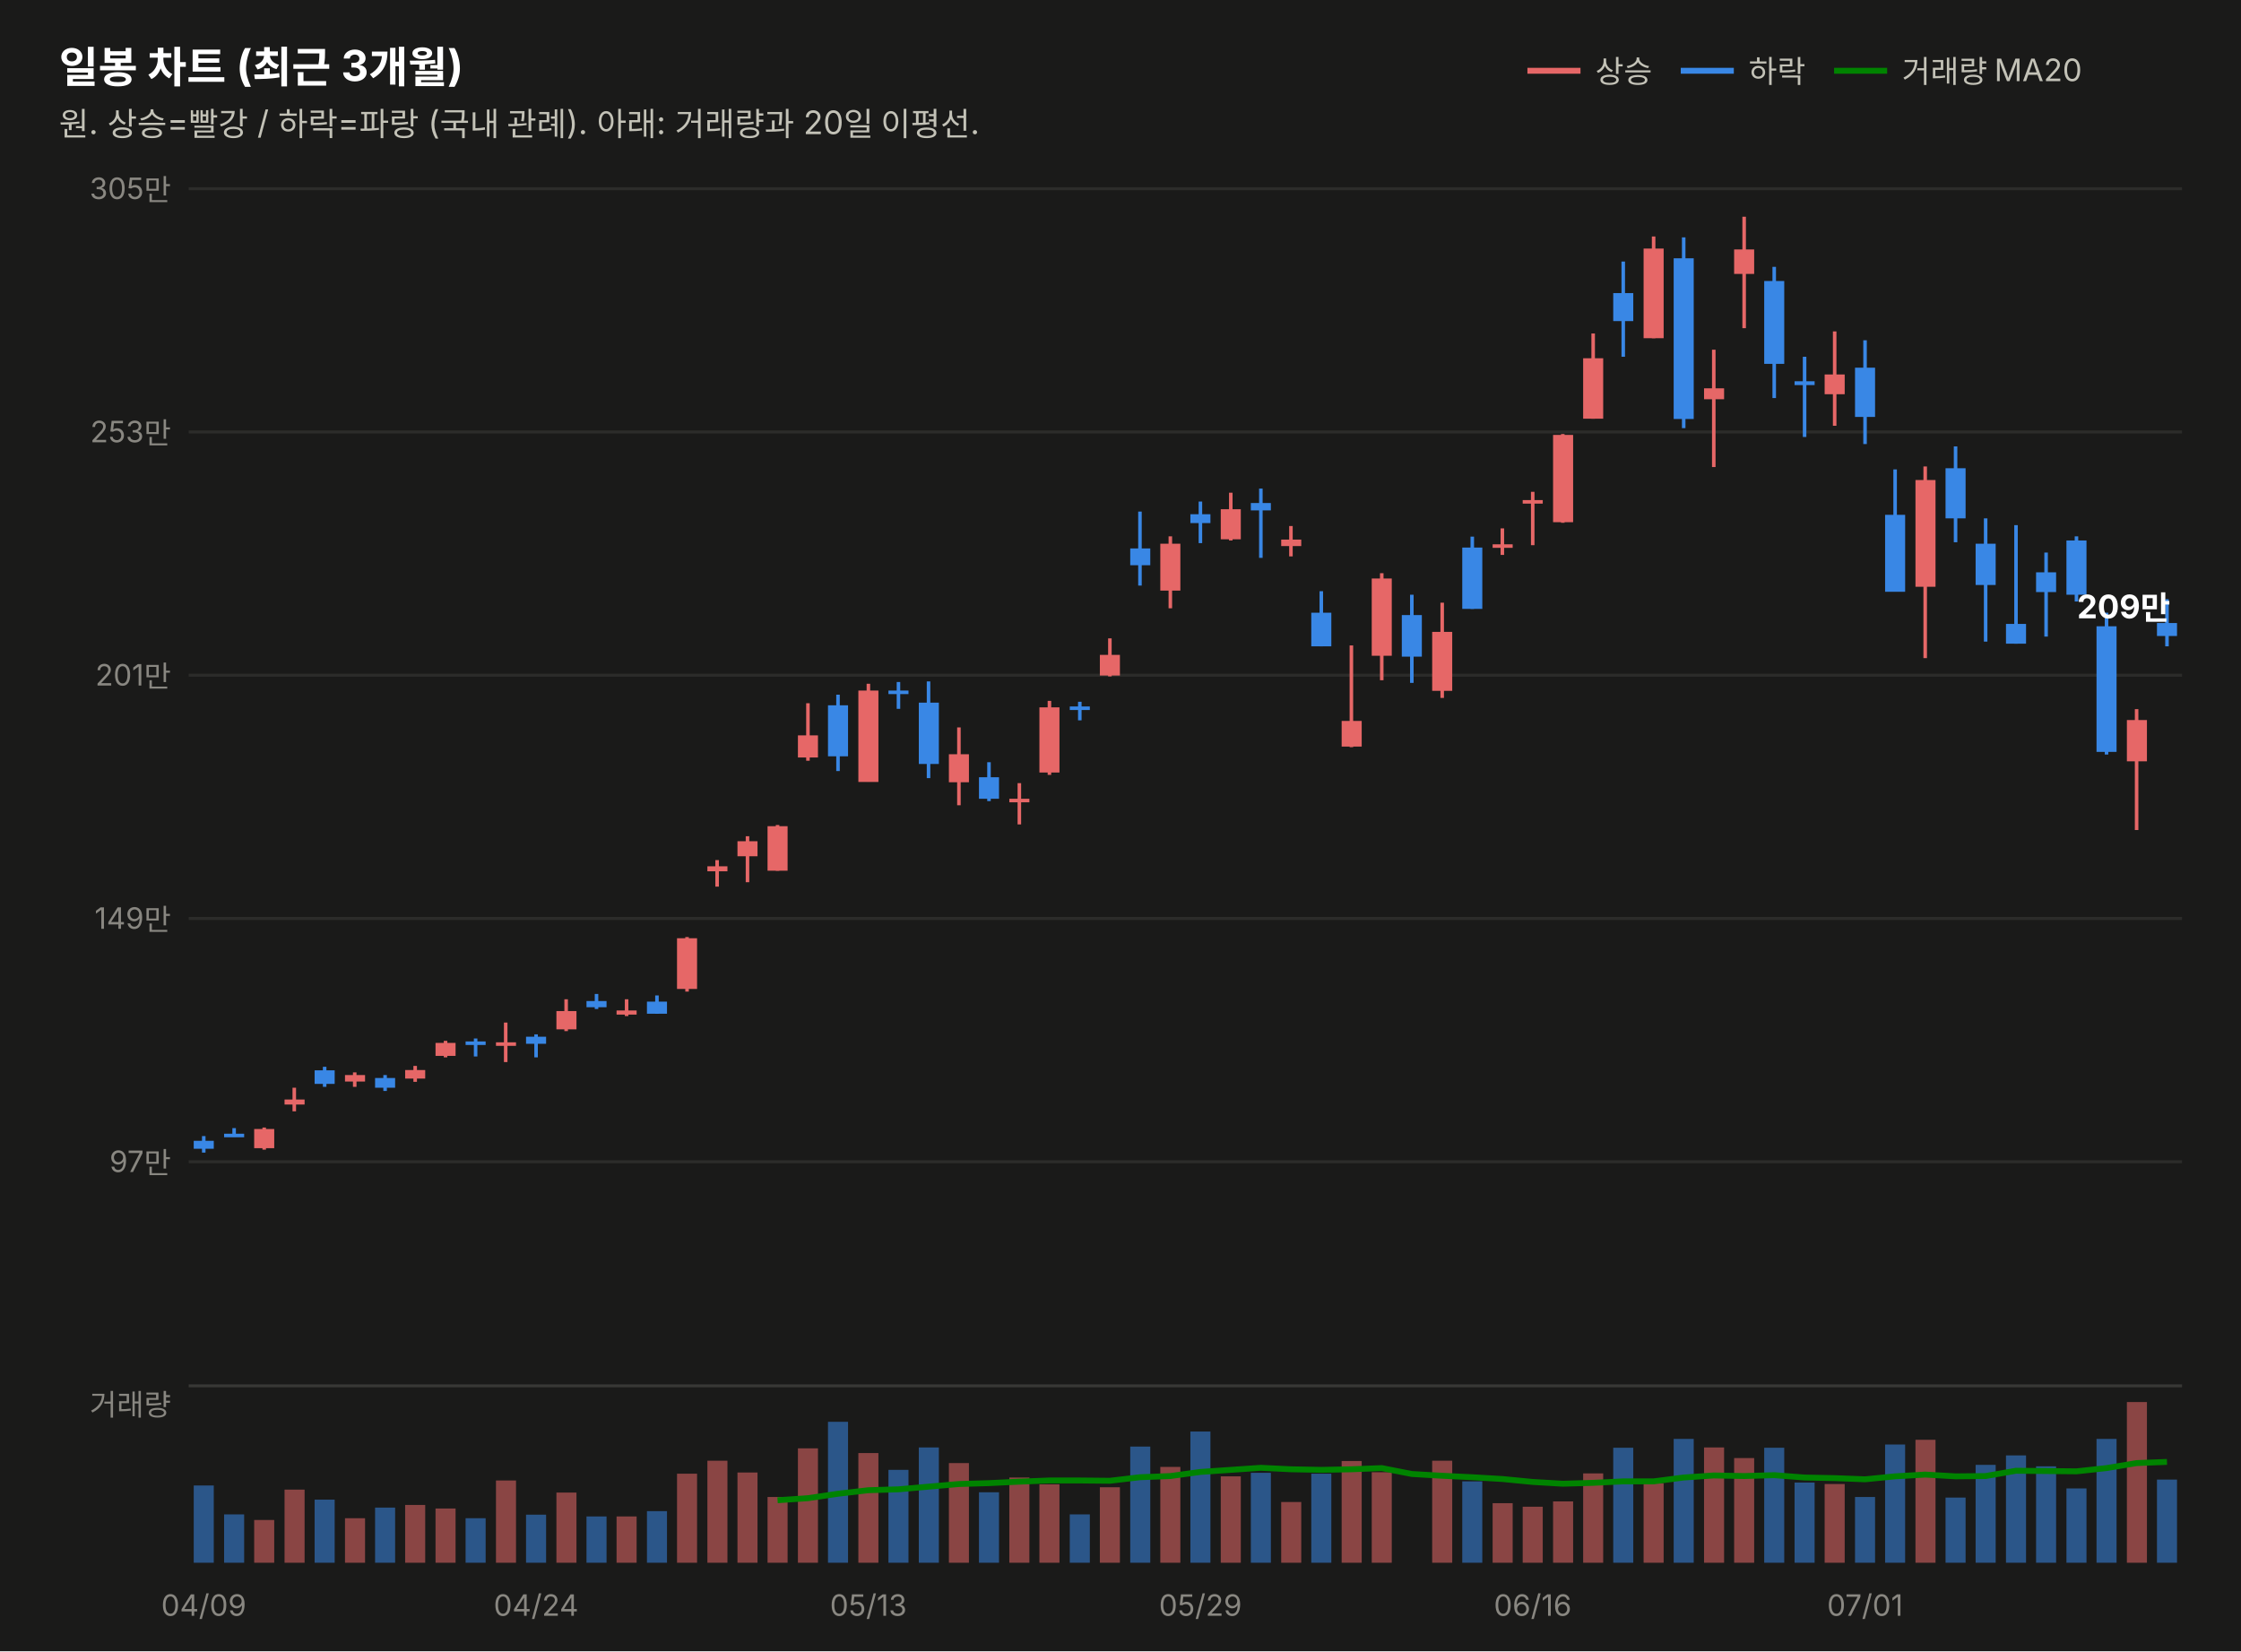
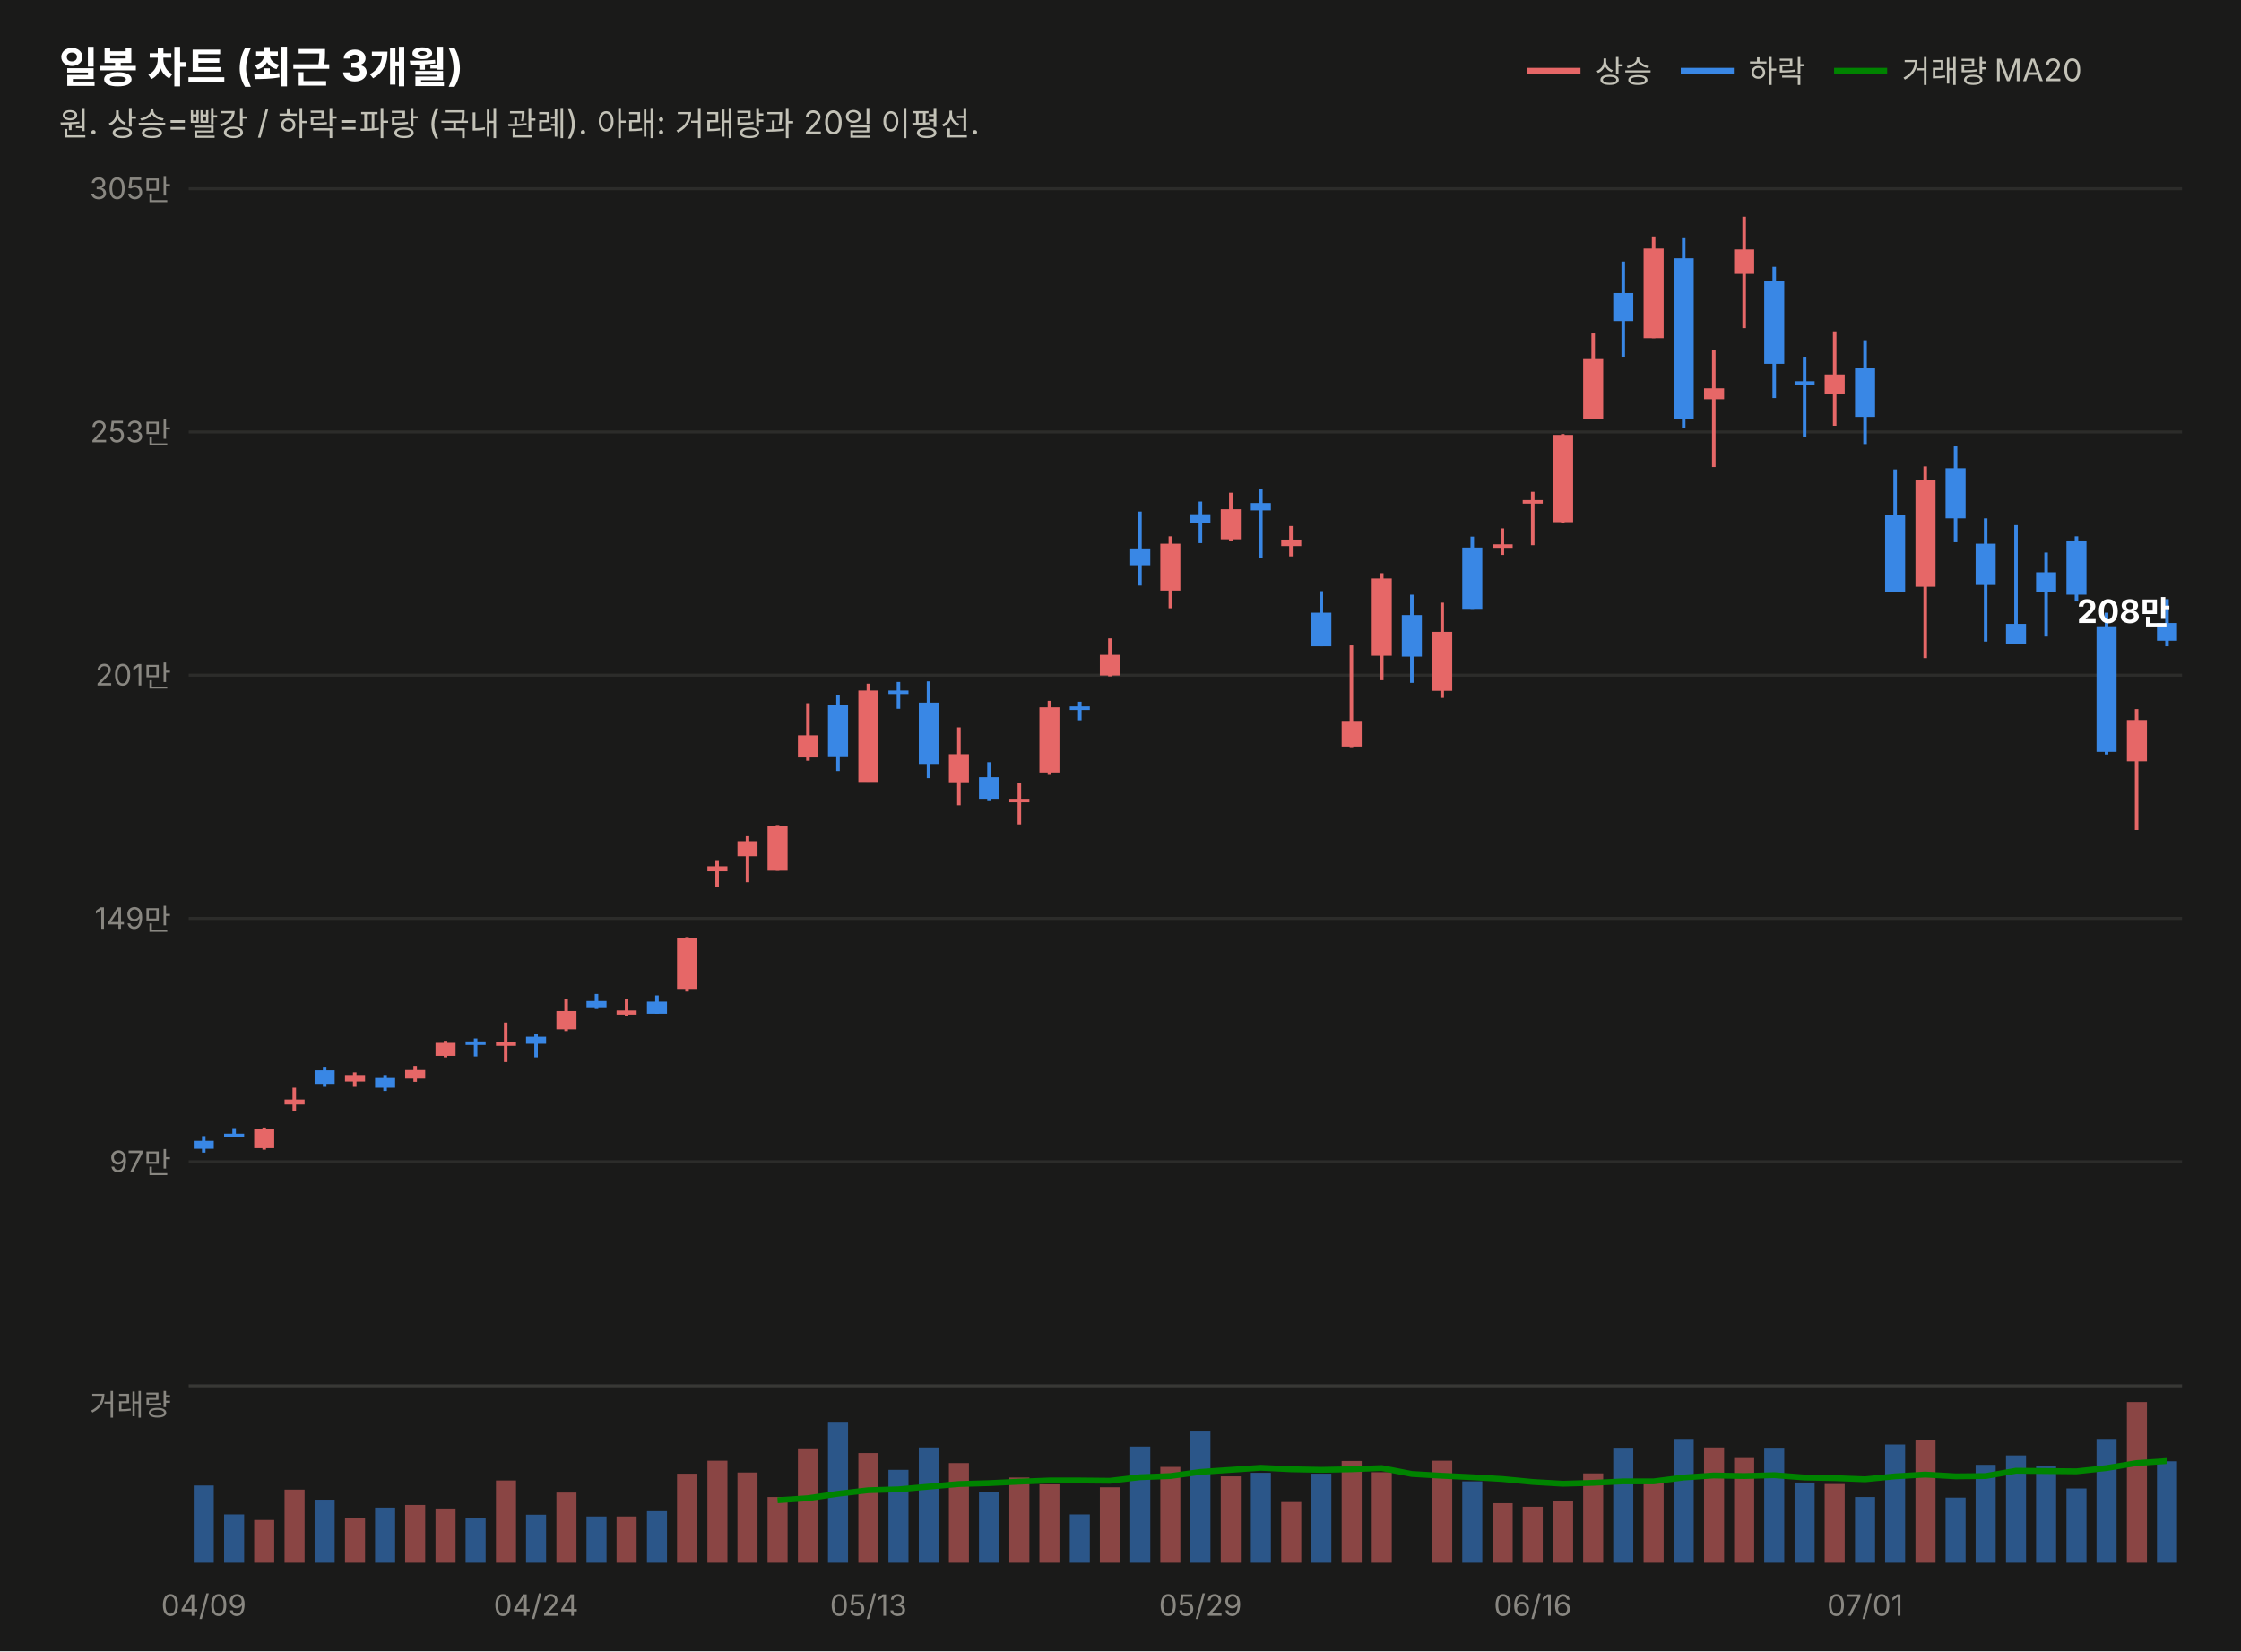
<svg xmlns="http://www.w3.org/2000/svg" width="760" height="560" viewBox="0 0 760 560" font-family="system-ui,-apple-system,&quot;Segoe UI&quot;,&quot;Malgun Gothic&quot;,&quot;Apple SD Gothic Neo&quot;,sans-serif">
  <rect width="760" height="560" fill="#1a1a19" />
  <text x="20" y="28" font-size="14.5" font-weight="700" fill="#ffffff">일봉 차트 (최근 3개월)</text>
  <text x="20" y="46" font-size="11" fill="#c3c2b7">원. 상승=빨강 / 하락=파랑 (국내 관례). 아래: 거래량과 20일 이평선.</text>
  <line x1="518" y1="24" x2="536" y2="24" stroke="#e66767" stroke-width="2" />
  <text x="541" y="28" font-size="10.5" fill="#c3c2b7">상승</text>
  <line x1="570" y1="24" x2="588" y2="24" stroke="#3987e5" stroke-width="2" />
  <text x="593" y="28" font-size="10.5" fill="#c3c2b7">하락</text>
  <line x1="622" y1="24" x2="640" y2="24" stroke="#008300" stroke-width="2" />
  <text x="645" y="28" font-size="10.5" fill="#c3c2b7">거래량 MA20</text>
  <line x1="64" y1="394.0" x2="740" y2="394.0" stroke="#2c2c2a" stroke-width="1" />
  <text x="58" y="397.5" font-size="10" fill="#898781" text-anchor="end" style="font-variant-numeric:tabular-nums">97만</text>
  <line x1="64" y1="311.5" x2="740" y2="311.5" stroke="#2c2c2a" stroke-width="1" />
  <text x="58" y="315.0" font-size="10" fill="#898781" text-anchor="end" style="font-variant-numeric:tabular-nums">149만</text>
  <line x1="64" y1="229.0" x2="740" y2="229.0" stroke="#2c2c2a" stroke-width="1" />
  <text x="58" y="232.5" font-size="10" fill="#898781" text-anchor="end" style="font-variant-numeric:tabular-nums">201만</text>
  <line x1="64" y1="146.5" x2="740" y2="146.5" stroke="#2c2c2a" stroke-width="1" />
  <text x="58" y="150.0" font-size="10" fill="#898781" text-anchor="end" style="font-variant-numeric:tabular-nums">253만</text>
  <line x1="64" y1="64.0" x2="740" y2="64.0" stroke="#2c2c2a" stroke-width="1" />
  <text x="58" y="67.5" font-size="10" fill="#898781" text-anchor="end" style="font-variant-numeric:tabular-nums">305만</text>
  <line x1="69.1" y1="385.3" x2="69.1" y2="390.9" stroke="#3987e5" stroke-width="1.2" />
  <rect x="65.7" y="386.9" width="6.8" height="2.7" fill="#3987e5" />
  <line x1="79.4" y1="382.6" x2="79.4" y2="385.5" stroke="#3987e5" stroke-width="1.2" />
  <rect x="76.0" y="384.5" width="6.8" height="1.2" fill="#3987e5" />
  <line x1="89.6" y1="382.4" x2="89.6" y2="389.9" stroke="#e66767" stroke-width="1.2" />
  <rect x="86.2" y="382.9" width="6.8" height="6.5" fill="#e66767" />
  <line x1="99.8" y1="368.9" x2="99.8" y2="376.9" stroke="#e66767" stroke-width="1.2" />
  <rect x="96.5" y="372.9" width="6.8" height="1.7" fill="#e66767" />
  <line x1="110.1" y1="361.8" x2="110.1" y2="368.6" stroke="#3987e5" stroke-width="1.2" />
  <rect x="106.7" y="363.0" width="6.8" height="4.6" fill="#3987e5" />
  <line x1="120.3" y1="363.7" x2="120.3" y2="368.6" stroke="#e66767" stroke-width="1.2" />
  <rect x="117.0" y="364.6" width="6.8" height="2.2" fill="#e66767" />
  <line x1="130.6" y1="364.6" x2="130.6" y2="370.0" stroke="#3987e5" stroke-width="1.2" />
  <rect x="127.2" y="365.6" width="6.8" height="3.3" fill="#3987e5" />
  <line x1="140.8" y1="361.5" x2="140.8" y2="366.9" stroke="#e66767" stroke-width="1.2" />
  <rect x="137.4" y="362.9" width="6.8" height="2.9" fill="#e66767" />
  <line x1="151.1" y1="353.0" x2="151.1" y2="358.6" stroke="#e66767" stroke-width="1.2" />
  <rect x="147.7" y="353.7" width="6.8" height="4.4" fill="#e66767" />
  <line x1="161.3" y1="352.2" x2="161.3" y2="358.3" stroke="#3987e5" stroke-width="1.2" />
  <rect x="157.9" y="353.2" width="6.8" height="1.2" fill="#3987e5" />
  <line x1="171.5" y1="346.8" x2="171.5" y2="360.2" stroke="#e66767" stroke-width="1.2" />
  <rect x="168.2" y="353.5" width="6.8" height="1.2" fill="#e66767" />
  <line x1="181.8" y1="350.8" x2="181.8" y2="358.6" stroke="#3987e5" stroke-width="1.2" />
  <rect x="178.4" y="351.6" width="6.8" height="2.4" fill="#3987e5" />
  <line x1="192.0" y1="338.9" x2="192.0" y2="349.7" stroke="#e66767" stroke-width="1.2" />
  <rect x="188.7" y="342.9" width="6.8" height="6.2" fill="#e66767" />
  <line x1="202.3" y1="337.1" x2="202.3" y2="342.2" stroke="#3987e5" stroke-width="1.2" />
  <rect x="198.9" y="339.5" width="6.8" height="2.1" fill="#3987e5" />
  <line x1="212.5" y1="338.9" x2="212.5" y2="344.6" stroke="#e66767" stroke-width="1.2" />
  <rect x="209.1" y="342.7" width="6.8" height="1.4" fill="#e66767" />
  <line x1="222.8" y1="337.6" x2="222.8" y2="343.8" stroke="#3987e5" stroke-width="1.2" />
  <rect x="219.4" y="339.7" width="6.8" height="4.1" fill="#3987e5" />
  <line x1="233.0" y1="317.8" x2="233.0" y2="336.3" stroke="#e66767" stroke-width="1.2" />
  <rect x="229.6" y="318.2" width="6.8" height="17.2" fill="#e66767" />
  <line x1="243.2" y1="291.7" x2="243.2" y2="300.7" stroke="#e66767" stroke-width="1.2" />
  <rect x="239.9" y="293.8" width="6.8" height="1.7" fill="#e66767" />
  <line x1="253.5" y1="283.6" x2="253.5" y2="299.2" stroke="#e66767" stroke-width="1.2" />
  <rect x="250.1" y="285.3" width="6.8" height="5.1" fill="#e66767" />
  <line x1="263.7" y1="279.8" x2="263.7" y2="295.3" stroke="#e66767" stroke-width="1.2" />
  <rect x="260.3" y="280.2" width="6.8" height="15.1" fill="#e66767" />
  <line x1="274.0" y1="238.5" x2="274.0" y2="258.0" stroke="#e66767" stroke-width="1.2" />
  <rect x="270.6" y="249.4" width="6.8" height="7.5" fill="#e66767" />
  <line x1="284.2" y1="235.6" x2="284.2" y2="261.5" stroke="#3987e5" stroke-width="1.2" />
  <rect x="280.8" y="239.2" width="6.8" height="17.3" fill="#3987e5" />
  <line x1="294.5" y1="231.9" x2="294.5" y2="265.1" stroke="#e66767" stroke-width="1.2" />
  <rect x="291.1" y="234.2" width="6.8" height="31.0" fill="#e66767" />
  <line x1="304.7" y1="231.3" x2="304.7" y2="240.4" stroke="#3987e5" stroke-width="1.2" />
  <rect x="301.3" y="234.2" width="6.8" height="1.2" fill="#3987e5" />
  <line x1="314.9" y1="231.1" x2="314.9" y2="263.9" stroke="#3987e5" stroke-width="1.2" />
  <rect x="311.6" y="238.3" width="6.8" height="20.8" fill="#3987e5" />
  <line x1="325.2" y1="246.7" x2="325.2" y2="273.1" stroke="#e66767" stroke-width="1.2" />
  <rect x="321.8" y="255.8" width="6.8" height="9.5" fill="#e66767" />
  <line x1="335.4" y1="258.5" x2="335.4" y2="271.7" stroke="#3987e5" stroke-width="1.2" />
  <rect x="332.0" y="263.6" width="6.8" height="7.3" fill="#3987e5" />
  <line x1="345.7" y1="265.6" x2="345.7" y2="279.6" stroke="#e66767" stroke-width="1.2" />
  <rect x="342.3" y="270.9" width="6.8" height="1.2" fill="#e66767" />
  <line x1="355.9" y1="237.7" x2="355.9" y2="262.8" stroke="#e66767" stroke-width="1.2" />
  <rect x="352.5" y="239.9" width="6.8" height="22.1" fill="#e66767" />
  <line x1="366.2" y1="238.0" x2="366.2" y2="244.3" stroke="#3987e5" stroke-width="1.2" />
  <rect x="362.8" y="239.6" width="6.8" height="1.2" fill="#3987e5" />
  <line x1="376.4" y1="216.5" x2="376.4" y2="229.4" stroke="#e66767" stroke-width="1.2" />
  <rect x="373.0" y="222.1" width="6.8" height="7.0" fill="#e66767" />
  <line x1="386.6" y1="173.5" x2="386.6" y2="198.6" stroke="#3987e5" stroke-width="1.2" />
  <rect x="383.3" y="186.0" width="6.8" height="5.7" fill="#3987e5" />
  <line x1="396.9" y1="181.9" x2="396.9" y2="206.3" stroke="#e66767" stroke-width="1.2" />
  <rect x="393.5" y="184.4" width="6.8" height="15.9" fill="#e66767" />
  <line x1="407.1" y1="170.1" x2="407.1" y2="184.2" stroke="#3987e5" stroke-width="1.2" />
  <rect x="403.7" y="174.4" width="6.8" height="3.0" fill="#3987e5" />
  <line x1="417.4" y1="167.1" x2="417.4" y2="183.3" stroke="#e66767" stroke-width="1.2" />
  <rect x="414.0" y="172.7" width="6.8" height="10.2" fill="#e66767" />
  <line x1="427.6" y1="165.7" x2="427.6" y2="189.2" stroke="#3987e5" stroke-width="1.2" />
  <rect x="424.2" y="170.6" width="6.8" height="2.5" fill="#3987e5" />
  <line x1="437.8" y1="178.4" x2="437.8" y2="188.7" stroke="#e66767" stroke-width="1.2" />
  <rect x="434.5" y="183.0" width="6.8" height="2.2" fill="#e66767" />
  <line x1="448.1" y1="200.5" x2="448.1" y2="219.2" stroke="#3987e5" stroke-width="1.2" />
  <rect x="444.7" y="207.8" width="6.8" height="11.4" fill="#3987e5" />
  <line x1="458.3" y1="218.9" x2="458.3" y2="253.4" stroke="#e66767" stroke-width="1.2" />
  <rect x="455.0" y="244.5" width="6.8" height="8.7" fill="#e66767" />
  <line x1="468.6" y1="194.4" x2="468.6" y2="230.7" stroke="#e66767" stroke-width="1.2" />
  <rect x="465.2" y="196.2" width="6.8" height="26.2" fill="#e66767" />
  <line x1="478.8" y1="201.7" x2="478.8" y2="231.6" stroke="#3987e5" stroke-width="1.2" />
  <rect x="475.4" y="208.6" width="6.8" height="14.1" fill="#3987e5" />
  <line x1="489.1" y1="204.4" x2="489.1" y2="236.7" stroke="#e66767" stroke-width="1.2" />
  <rect x="485.7" y="214.3" width="6.8" height="20.0" fill="#e66767" />
  <line x1="499.3" y1="182.0" x2="499.3" y2="206.5" stroke="#3987e5" stroke-width="1.2" />
  <rect x="495.9" y="185.7" width="6.8" height="20.8" fill="#3987e5" />
  <line x1="509.5" y1="179.2" x2="509.5" y2="188.2" stroke="#e66767" stroke-width="1.2" />
  <rect x="506.2" y="184.6" width="6.8" height="1.2" fill="#e66767" />
  <line x1="519.8" y1="166.8" x2="519.8" y2="184.9" stroke="#e66767" stroke-width="1.2" />
  <rect x="516.4" y="169.6" width="6.8" height="1.2" fill="#e66767" />
  <line x1="530.0" y1="147.2" x2="530.0" y2="177.3" stroke="#e66767" stroke-width="1.2" />
  <rect x="526.7" y="147.5" width="6.8" height="29.6" fill="#e66767" />
  <line x1="540.3" y1="113.1" x2="540.3" y2="142.0" stroke="#e66767" stroke-width="1.2" />
  <rect x="536.9" y="121.5" width="6.8" height="20.5" fill="#e66767" />
  <line x1="550.5" y1="88.7" x2="550.5" y2="121.0" stroke="#3987e5" stroke-width="1.2" />
  <rect x="547.1" y="99.4" width="6.8" height="9.5" fill="#3987e5" />
  <line x1="560.8" y1="80.2" x2="560.8" y2="114.7" stroke="#e66767" stroke-width="1.2" />
  <rect x="557.4" y="84.3" width="6.8" height="30.4" fill="#e66767" />
  <line x1="571.0" y1="80.5" x2="571.0" y2="145.2" stroke="#3987e5" stroke-width="1.2" />
  <rect x="567.6" y="87.6" width="6.8" height="54.5" fill="#3987e5" />
  <line x1="581.2" y1="118.6" x2="581.2" y2="158.4" stroke="#e66767" stroke-width="1.2" />
  <rect x="577.9" y="131.7" width="6.8" height="3.7" fill="#e66767" />
  <line x1="591.5" y1="73.5" x2="591.5" y2="111.3" stroke="#e66767" stroke-width="1.2" />
  <rect x="588.1" y="84.6" width="6.8" height="8.3" fill="#e66767" />
  <line x1="601.7" y1="90.5" x2="601.7" y2="135.0" stroke="#3987e5" stroke-width="1.2" />
  <rect x="598.3" y="95.3" width="6.8" height="28.1" fill="#3987e5" />
  <line x1="612.0" y1="121.0" x2="612.0" y2="148.2" stroke="#3987e5" stroke-width="1.2" />
  <rect x="608.6" y="129.3" width="6.8" height="1.3" fill="#3987e5" />
  <line x1="622.2" y1="112.4" x2="622.2" y2="144.4" stroke="#e66767" stroke-width="1.2" />
  <rect x="618.8" y="127.0" width="6.8" height="6.7" fill="#e66767" />
  <line x1="632.5" y1="115.4" x2="632.5" y2="150.6" stroke="#3987e5" stroke-width="1.2" />
  <rect x="629.1" y="124.7" width="6.8" height="16.7" fill="#3987e5" />
  <line x1="642.7" y1="159.2" x2="642.7" y2="200.6" stroke="#3987e5" stroke-width="1.2" />
  <rect x="639.3" y="174.6" width="6.8" height="26.1" fill="#3987e5" />
  <line x1="652.9" y1="158.2" x2="652.9" y2="223.2" stroke="#e66767" stroke-width="1.2" />
  <rect x="649.6" y="162.8" width="6.8" height="36.2" fill="#e66767" />
  <line x1="663.2" y1="151.4" x2="663.2" y2="183.9" stroke="#3987e5" stroke-width="1.2" />
  <rect x="659.8" y="158.8" width="6.8" height="17.0" fill="#3987e5" />
  <line x1="673.4" y1="175.8" x2="673.4" y2="217.6" stroke="#3987e5" stroke-width="1.2" />
  <rect x="670.0" y="184.4" width="6.8" height="14.0" fill="#3987e5" />
  <line x1="683.7" y1="178.1" x2="683.7" y2="218.3" stroke="#3987e5" stroke-width="1.2" />
  <rect x="680.3" y="211.6" width="6.8" height="6.7" fill="#3987e5" />
  <line x1="693.9" y1="187.4" x2="693.9" y2="215.9" stroke="#3987e5" stroke-width="1.2" />
  <rect x="690.5" y="194.1" width="6.8" height="6.7" fill="#3987e5" />
  <line x1="704.2" y1="181.9" x2="704.2" y2="204.0" stroke="#3987e5" stroke-width="1.2" />
  <rect x="700.8" y="183.3" width="6.8" height="18.4" fill="#3987e5" />
  <line x1="714.4" y1="207.8" x2="714.4" y2="255.9" stroke="#3987e5" stroke-width="1.2" />
  <rect x="711.0" y="212.4" width="6.8" height="42.6" fill="#3987e5" />
  <line x1="724.6" y1="240.5" x2="724.6" y2="281.5" stroke="#e66767" stroke-width="1.2" />
  <rect x="721.3" y="244.2" width="6.8" height="14.0" fill="#e66767" />
  <line x1="734.9" y1="203.2" x2="734.9" y2="219.2" stroke="#3987e5" stroke-width="1.2" />
-   <rect x="731.5" y="211.3" width="6.8" height="4.4" fill="#3987e5" />
-   <text x="736" y="209.7" font-size="11" font-weight="700" fill="#ffffff" text-anchor="end" style="font-variant-numeric:tabular-nums">209만</text>
+   <rect x="731.5" y="211.3" width="6.8" height="6.0" fill="#3987e5" />
+   <text x="736" y="211.3" font-size="11" font-weight="700" fill="#ffffff" text-anchor="end" style="font-variant-numeric:tabular-nums">208만</text>
  <line x1="64" y1="470" x2="740" y2="470" stroke="#383835" stroke-width="1" />
  <text x="58" y="480" font-size="10" fill="#898781" text-anchor="end">거래량</text>
  <rect x="65.7" y="503.8" width="6.8" height="26.2" fill="#3987e5" opacity="0.55" />
  <rect x="76.0" y="513.6" width="6.8" height="16.4" fill="#3987e5" opacity="0.55" />
  <rect x="86.2" y="515.5" width="6.8" height="14.5" fill="#e66767" opacity="0.55" />
  <rect x="96.5" y="505.2" width="6.8" height="24.8" fill="#e66767" opacity="0.55" />
  <rect x="106.7" y="508.6" width="6.8" height="21.4" fill="#3987e5" opacity="0.55" />
  <rect x="117.0" y="514.9" width="6.8" height="15.1" fill="#e66767" opacity="0.55" />
  <rect x="127.2" y="511.3" width="6.8" height="18.7" fill="#3987e5" opacity="0.55" />
  <rect x="137.4" y="510.4" width="6.8" height="19.6" fill="#e66767" opacity="0.55" />
  <rect x="147.7" y="511.6" width="6.8" height="18.4" fill="#e66767" opacity="0.55" />
  <rect x="157.9" y="514.9" width="6.8" height="15.1" fill="#3987e5" opacity="0.55" />
  <rect x="168.2" y="502.1" width="6.8" height="27.9" fill="#e66767" opacity="0.55" />
  <rect x="178.4" y="513.7" width="6.8" height="16.3" fill="#3987e5" opacity="0.55" />
  <rect x="188.7" y="506.2" width="6.8" height="23.8" fill="#e66767" opacity="0.55" />
  <rect x="198.9" y="514.3" width="6.8" height="15.7" fill="#3987e5" opacity="0.55" />
  <rect x="209.1" y="514.3" width="6.8" height="15.7" fill="#e66767" opacity="0.55" />
  <rect x="219.4" y="512.5" width="6.8" height="17.5" fill="#3987e5" opacity="0.55" />
  <rect x="229.6" y="499.8" width="6.8" height="30.2" fill="#e66767" opacity="0.55" />
  <rect x="239.9" y="495.4" width="6.8" height="34.6" fill="#e66767" opacity="0.55" />
  <rect x="250.1" y="499.4" width="6.8" height="30.6" fill="#e66767" opacity="0.55" />
  <rect x="260.3" y="507.7" width="6.8" height="22.3" fill="#e66767" opacity="0.55" />
  <rect x="270.6" y="491.2" width="6.8" height="38.8" fill="#e66767" opacity="0.55" />
  <rect x="280.8" y="482.2" width="6.8" height="47.8" fill="#3987e5" opacity="0.55" />
  <rect x="291.1" y="492.8" width="6.8" height="37.2" fill="#e66767" opacity="0.55" />
  <rect x="301.3" y="498.5" width="6.8" height="31.5" fill="#3987e5" opacity="0.55" />
  <rect x="311.6" y="490.9" width="6.8" height="39.1" fill="#3987e5" opacity="0.55" />
  <rect x="321.8" y="496.2" width="6.8" height="33.8" fill="#e66767" opacity="0.55" />
  <rect x="332.0" y="506.1" width="6.8" height="23.9" fill="#3987e5" opacity="0.55" />
  <rect x="342.3" y="501.1" width="6.8" height="28.9" fill="#e66767" opacity="0.55" />
  <rect x="352.5" y="503.4" width="6.8" height="26.6" fill="#e66767" opacity="0.55" />
  <rect x="362.8" y="513.6" width="6.8" height="16.4" fill="#3987e5" opacity="0.55" />
  <rect x="373.0" y="504.4" width="6.8" height="25.6" fill="#e66767" opacity="0.55" />
  <rect x="383.3" y="490.6" width="6.8" height="39.4" fill="#3987e5" opacity="0.55" />
  <rect x="393.5" y="497.5" width="6.8" height="32.5" fill="#e66767" opacity="0.55" />
  <rect x="403.7" y="485.5" width="6.8" height="44.5" fill="#3987e5" opacity="0.55" />
  <rect x="414.0" y="500.7" width="6.8" height="29.3" fill="#e66767" opacity="0.55" />
  <rect x="424.2" y="499.5" width="6.8" height="30.5" fill="#3987e5" opacity="0.55" />
  <rect x="434.5" y="509.4" width="6.8" height="20.6" fill="#e66767" opacity="0.55" />
  <rect x="444.7" y="499.8" width="6.8" height="30.2" fill="#3987e5" opacity="0.55" />
  <rect x="455.0" y="495.5" width="6.8" height="34.5" fill="#e66767" opacity="0.55" />
  <rect x="465.2" y="499.3" width="6.8" height="30.7" fill="#e66767" opacity="0.55" />
  <rect x="475.4" y="530.0" width="6.8" height="0.0" fill="#3987e5" opacity="0.55" />
  <rect x="485.7" y="495.4" width="6.8" height="34.6" fill="#e66767" opacity="0.55" />
  <rect x="495.9" y="502.4" width="6.8" height="27.6" fill="#3987e5" opacity="0.55" />
  <rect x="506.2" y="509.8" width="6.8" height="20.2" fill="#e66767" opacity="0.55" />
  <rect x="516.4" y="511.0" width="6.8" height="19.0" fill="#e66767" opacity="0.55" />
  <rect x="526.7" y="509.2" width="6.8" height="20.8" fill="#e66767" opacity="0.55" />
  <rect x="536.9" y="499.7" width="6.8" height="30.3" fill="#e66767" opacity="0.55" />
  <rect x="547.1" y="491.0" width="6.8" height="39.0" fill="#3987e5" opacity="0.55" />
  <rect x="557.4" y="503.0" width="6.8" height="27.0" fill="#e66767" opacity="0.55" />
  <rect x="567.6" y="488.0" width="6.8" height="42.0" fill="#3987e5" opacity="0.55" />
  <rect x="577.9" y="490.9" width="6.8" height="39.1" fill="#e66767" opacity="0.55" />
  <rect x="588.1" y="494.5" width="6.8" height="35.5" fill="#e66767" opacity="0.55" />
  <rect x="598.3" y="491.0" width="6.8" height="39.0" fill="#3987e5" opacity="0.55" />
  <rect x="608.6" y="502.8" width="6.8" height="27.2" fill="#3987e5" opacity="0.55" />
  <rect x="618.8" y="503.3" width="6.8" height="26.7" fill="#e66767" opacity="0.55" />
  <rect x="629.1" y="507.7" width="6.8" height="22.3" fill="#3987e5" opacity="0.55" />
  <rect x="639.3" y="489.9" width="6.8" height="40.1" fill="#3987e5" opacity="0.55" />
  <rect x="649.6" y="488.3" width="6.8" height="41.7" fill="#e66767" opacity="0.55" />
  <rect x="659.8" y="507.9" width="6.8" height="22.1" fill="#3987e5" opacity="0.55" />
  <rect x="670.0" y="496.8" width="6.8" height="33.2" fill="#3987e5" opacity="0.55" />
  <rect x="680.3" y="493.6" width="6.8" height="36.4" fill="#3987e5" opacity="0.55" />
  <rect x="690.5" y="497.3" width="6.8" height="32.7" fill="#3987e5" opacity="0.55" />
  <rect x="700.8" y="504.8" width="6.8" height="25.2" fill="#3987e5" opacity="0.55" />
  <rect x="711.0" y="488.0" width="6.8" height="42.0" fill="#3987e5" opacity="0.55" />
  <rect x="721.3" y="475.5" width="6.8" height="54.5" fill="#e66767" opacity="0.55" />
-   <rect x="731.5" y="501.8" width="6.8" height="28.2" fill="#3987e5" opacity="0.55" />
-   <path d="M263.7,508.8 L274.0,508.1 L284.2,506.6 L294.5,505.4 L304.7,505.1 L314.9,504.2 L325.2,503.3 L335.4,503.0 L345.7,502.5 L355.9,502.1 L366.2,502.1 L376.4,502.2 L386.6,501.0 L396.9,500.6 L407.1,499.2 L417.4,498.5 L427.6,497.8 L437.8,498.3 L448.1,498.5 L458.3,498.3 L468.6,497.9 L478.8,499.9 L489.1,500.5 L499.3,501.0 L509.5,501.6 L519.8,502.6 L530.0,503.2 L540.3,502.9 L550.5,502.4 L560.8,502.4 L571.0,501.1 L581.2,500.4 L591.5,500.6 L601.7,500.3 L612.0,501.1 L622.2,501.3 L632.5,501.7 L642.7,500.7 L652.9,500.1 L663.2,500.7 L673.4,500.6 L683.7,498.8 L693.9,498.9 L704.2,499.0 L714.4,497.9 L724.6,496.2 L734.9,495.8" fill="none" stroke="#008300" stroke-width="2" />
+   <rect x="731.5" y="495.6" width="6.8" height="34.4" fill="#3987e5" opacity="0.55" />
+   <path d="M263.7,508.8 L274.0,508.1 L284.2,506.6 L294.5,505.4 L304.7,505.1 L314.9,504.2 L325.2,503.3 L335.4,503.0 L345.7,502.5 L355.9,502.1 L366.2,502.1 L376.4,502.2 L386.6,501.0 L396.9,500.6 L407.1,499.2 L417.4,498.5 L427.6,497.8 L437.8,498.3 L448.1,498.5 L458.3,498.3 L468.6,497.9 L478.8,499.9 L489.1,500.5 L499.3,501.0 L509.5,501.6 L519.8,502.6 L530.0,503.2 L540.3,502.9 L550.5,502.4 L560.8,502.4 L571.0,501.1 L581.2,500.4 L591.5,500.6 L601.7,500.3 L612.0,501.1 L622.2,501.3 L632.5,501.7 L642.7,500.7 L652.9,500.1 L663.2,500.7 L673.4,500.6 L683.7,498.8 L693.9,498.9 L704.2,499.0 L714.4,497.9 L724.6,496.2 L734.9,495.5" fill="none" stroke="#008300" stroke-width="2" />
  <text x="69.1" y="548" font-size="10" fill="#898781" text-anchor="middle">04/09</text>
  <text x="181.8" y="548" font-size="10" fill="#898781" text-anchor="middle">04/24</text>
  <text x="294.5" y="548" font-size="10" fill="#898781" text-anchor="middle">05/13</text>
  <text x="407.1" y="548" font-size="10" fill="#898781" text-anchor="middle">05/29</text>
  <text x="519.8" y="548" font-size="10" fill="#898781" text-anchor="middle">06/16</text>
  <text x="632.5" y="548" font-size="10" fill="#898781" text-anchor="middle">07/01</text>
</svg>
